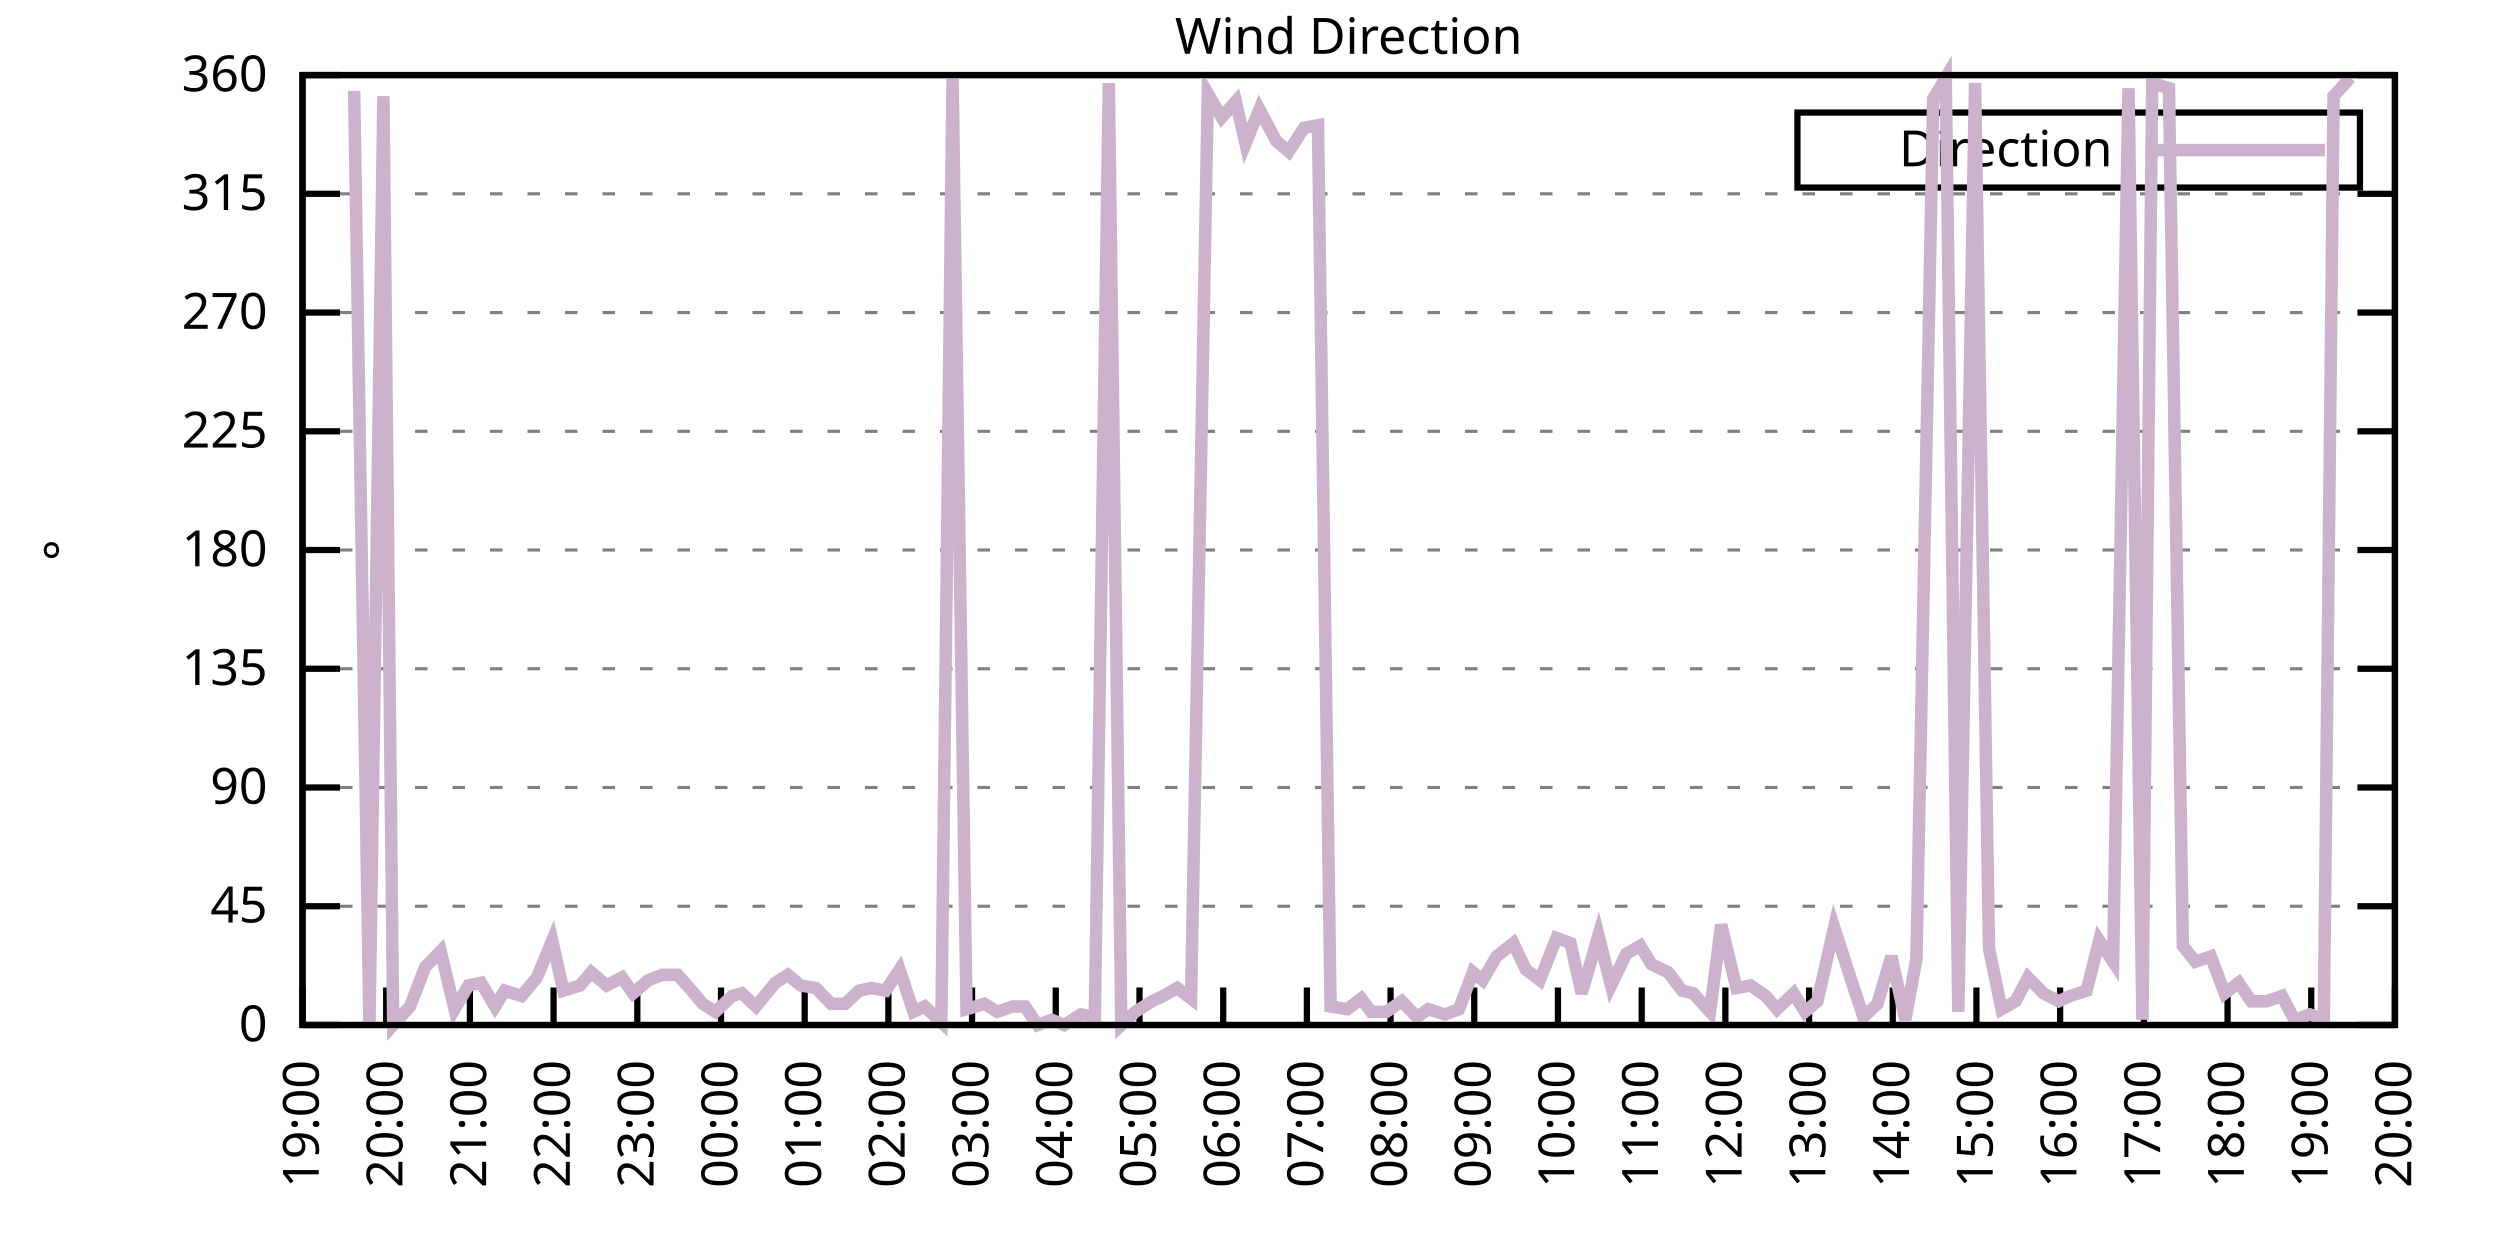
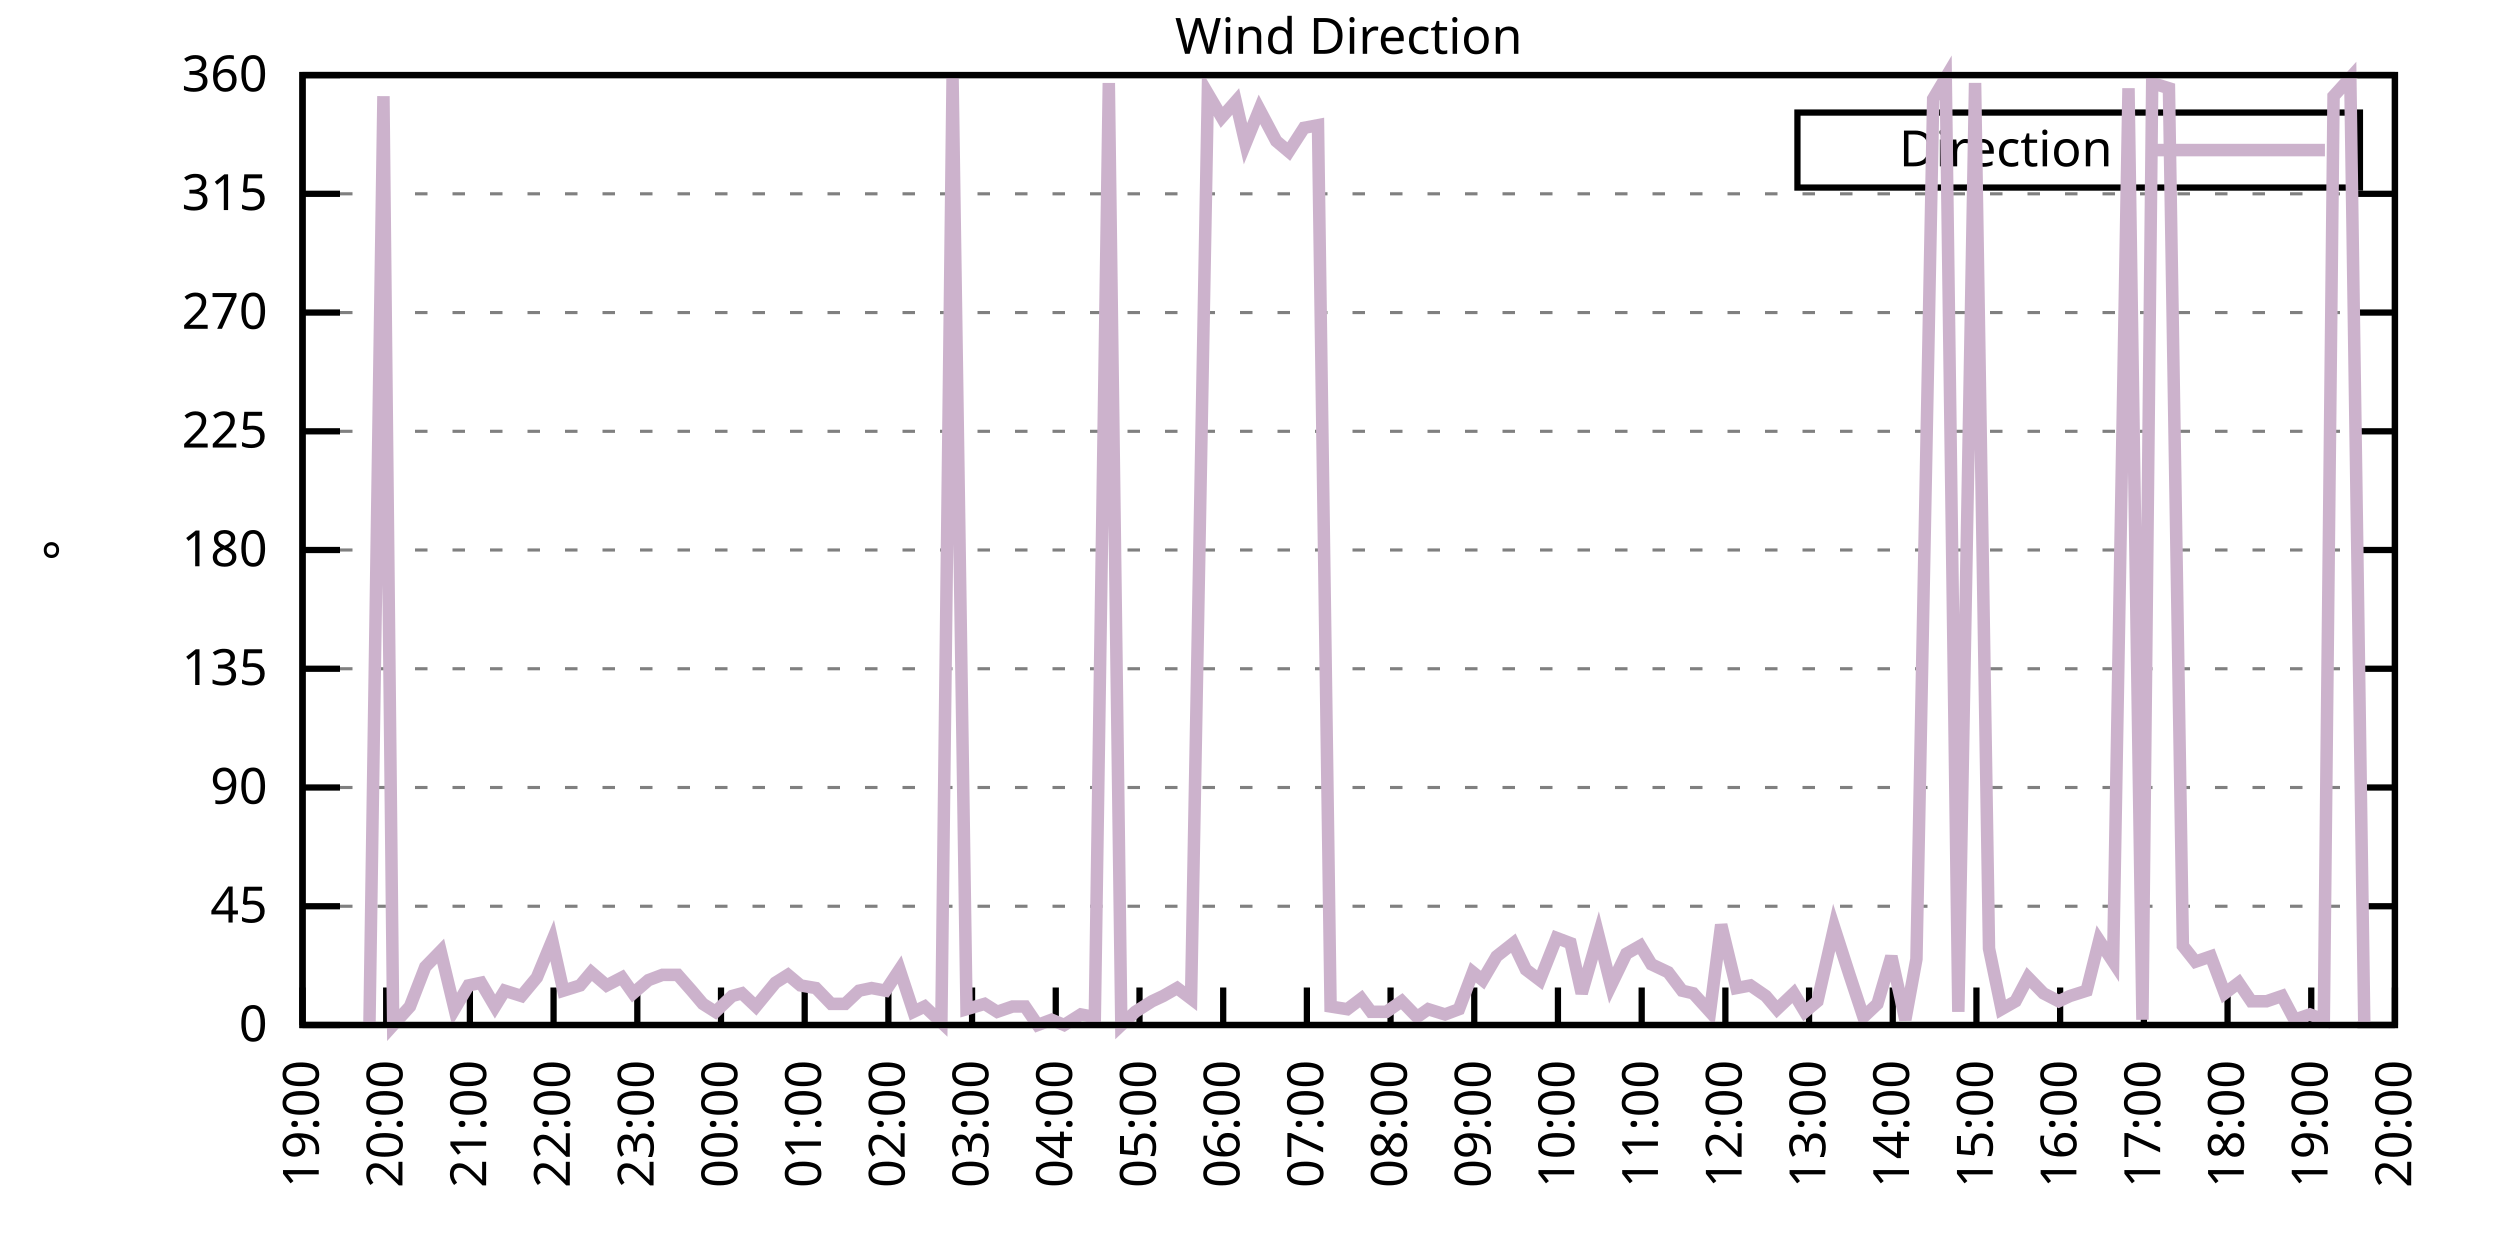
<svg xmlns="http://www.w3.org/2000/svg" xmlns:xlink="http://www.w3.org/1999/xlink" width="400" height="200" viewBox="0 0 400 200">
  <g id="gnuplot_canvas">
    <rect x="0" y="0" width="400" height="200" fill="none" />
    <defs>
      <circle id="gpDot" r="0.5" stroke-width="0.5" stroke="currentColor" />
      <path id="gpPt0" stroke-width="0.333" stroke="currentColor" d="M-1,0 h2 M0,-1 v2" />
      <path id="gpPt1" stroke-width="0.333" stroke="currentColor" d="M-1,-1 L1,1 M1,-1 L-1,1" />
      <path id="gpPt2" stroke-width="0.333" stroke="currentColor" d="M-1,0 L1,0 M0,-1 L0,1 M-1,-1 L1,1 M-1,1 L1,-1" />
      <rect id="gpPt3" stroke-width="0.333" stroke="currentColor" x="-1" y="-1" width="2" height="2" />
      <rect id="gpPt4" stroke-width="0.333" stroke="currentColor" fill="currentColor" x="-1" y="-1" width="2" height="2" />
      <circle id="gpPt5" stroke-width="0.333" stroke="currentColor" cx="0" cy="0" r="1" />
      <use xlink:href="#gpPt5" id="gpPt6" fill="currentColor" stroke="none" />
      <path id="gpPt7" stroke-width="0.333" stroke="currentColor" d="M0,-1.33 L-1.33,0.67 L1.33,0.67 z" />
      <use xlink:href="#gpPt7" id="gpPt8" fill="currentColor" stroke="none" />
      <use xlink:href="#gpPt7" id="gpPt9" stroke="currentColor" transform="rotate(180)" />
      <use xlink:href="#gpPt9" id="gpPt10" fill="currentColor" stroke="none" />
      <use xlink:href="#gpPt3" id="gpPt11" stroke="currentColor" transform="rotate(45)" />
      <use xlink:href="#gpPt11" id="gpPt12" fill="currentColor" stroke="none" />
      <path id="gpPt13" stroke-width="0.333" stroke="currentColor" d="M0,1.330 L1.265,0.411 L0.782,-1.067 L-0.782,-1.076 L-1.265,0.411 z" />
      <use xlink:href="#gpPt13" id="gpPt14" fill="currentColor" stroke="none" />
      <filter id="textbox" filterUnits="objectBoundingBox" x="0" y="0" height="1" width="1">
        <feFlood flood-color="white" flood-opacity="1" result="bgnd" />
        <feComposite in="SourceGraphic" in2="bgnd" operator="atop" />
      </filter>
      <filter id="greybox" filterUnits="objectBoundingBox" x="0" y="0" height="1" width="1">
        <feFlood flood-color="lightgrey" flood-opacity="1" result="grey" />
        <feComposite in="SourceGraphic" in2="grey" operator="atop" />
      </filter>
    </defs>
    <g fill="none" color="white" stroke="currentColor" stroke-width="1.00" stroke-linecap="butt" stroke-linejoin="miter">
</g>
    <g fill="none" color="black" stroke="currentColor" stroke-width="1.00" stroke-linecap="butt" stroke-linejoin="miter">
      <g stroke="none" shape-rendering="crispEdges">
        <polygon fill="rgb(255, 255, 255)" points="48.40,164.00 383.18,164.00 383.18,12.02 48.40,12.02 " />
      </g>
    </g>
    <g fill="none" color="black" stroke="currentColor" stroke-width="1.00" stroke-linecap="butt" stroke-linejoin="miter">
</g>
    <g fill="none" color="black" stroke="black" stroke-width="0.50" stroke-linecap="butt" stroke-linejoin="miter">
</g>
    <g fill="none" color="gray" stroke="currentColor" stroke-width="0.50" stroke-linecap="butt" stroke-linejoin="miter">
      <path stroke="gray" stroke-dasharray="2,4" class="gridline" d="M48.40,164.00 L383.19,164.00  " />
    </g>
    <g fill="none" color="gray" stroke="gray" stroke-width="1.00" stroke-linecap="butt" stroke-linejoin="miter">
</g>
    <g fill="none" color="black" stroke="currentColor" stroke-width="1.00" stroke-linecap="butt" stroke-linejoin="miter">
      <path stroke="black" d="M48.40,164.00 L54.40,164.00 M383.19,164.00 L377.19,164.00  " />
      <g transform="translate(42.80,166.60)" stroke="none" fill="black" font-family="Sans" font-size="8.00" text-anchor="end">
        <text>
          <tspan font-family="Sans"> 0</tspan>
        </text>
      </g>
    </g>
    <g fill="none" color="black" stroke="currentColor" stroke-width="1.00" stroke-linecap="butt" stroke-linejoin="miter">
</g>
    <g fill="none" color="black" stroke="black" stroke-width="0.50" stroke-linecap="butt" stroke-linejoin="miter">
</g>
    <g fill="none" color="gray" stroke="currentColor" stroke-width="0.50" stroke-linecap="butt" stroke-linejoin="miter">
      <path stroke="gray" stroke-dasharray="2,4" class="gridline" d="M48.40,145.00 L383.19,145.00  " />
    </g>
    <g fill="none" color="gray" stroke="gray" stroke-width="1.00" stroke-linecap="butt" stroke-linejoin="miter">
</g>
    <g fill="none" color="black" stroke="currentColor" stroke-width="1.00" stroke-linecap="butt" stroke-linejoin="miter">
      <path stroke="black" d="M48.40,145.00 L54.40,145.00 M383.19,145.00 L377.19,145.00  " />
      <g transform="translate(42.80,147.60)" stroke="none" fill="black" font-family="Sans" font-size="8.00" text-anchor="end">
        <text>
          <tspan font-family="Sans"> 45</tspan>
        </text>
      </g>
    </g>
    <g fill="none" color="black" stroke="currentColor" stroke-width="1.00" stroke-linecap="butt" stroke-linejoin="miter">
</g>
    <g fill="none" color="black" stroke="black" stroke-width="0.50" stroke-linecap="butt" stroke-linejoin="miter">
</g>
    <g fill="none" color="gray" stroke="currentColor" stroke-width="0.50" stroke-linecap="butt" stroke-linejoin="miter">
      <path stroke="gray" stroke-dasharray="2,4" class="gridline" d="M48.40,126.00 L383.19,126.00  " />
    </g>
    <g fill="none" color="gray" stroke="gray" stroke-width="1.00" stroke-linecap="butt" stroke-linejoin="miter">
</g>
    <g fill="none" color="black" stroke="currentColor" stroke-width="1.00" stroke-linecap="butt" stroke-linejoin="miter">
      <path stroke="black" d="M48.40,126.00 L54.40,126.00 M383.19,126.00 L377.19,126.00  " />
      <g transform="translate(42.80,128.60)" stroke="none" fill="black" font-family="Sans" font-size="8.00" text-anchor="end">
        <text>
          <tspan font-family="Sans"> 90</tspan>
        </text>
      </g>
    </g>
    <g fill="none" color="black" stroke="currentColor" stroke-width="1.00" stroke-linecap="butt" stroke-linejoin="miter">
</g>
    <g fill="none" color="black" stroke="black" stroke-width="0.50" stroke-linecap="butt" stroke-linejoin="miter">
</g>
    <g fill="none" color="gray" stroke="currentColor" stroke-width="0.50" stroke-linecap="butt" stroke-linejoin="miter">
      <path stroke="gray" stroke-dasharray="2,4" class="gridline" d="M48.40,107.00 L383.19,107.00  " />
    </g>
    <g fill="none" color="gray" stroke="gray" stroke-width="1.00" stroke-linecap="butt" stroke-linejoin="miter">
</g>
    <g fill="none" color="black" stroke="currentColor" stroke-width="1.00" stroke-linecap="butt" stroke-linejoin="miter">
      <path stroke="black" d="M48.40,107.00 L54.40,107.00 M383.19,107.00 L377.19,107.00  " />
      <g transform="translate(42.80,109.60)" stroke="none" fill="black" font-family="Sans" font-size="8.00" text-anchor="end">
        <text>
          <tspan font-family="Sans"> 135</tspan>
        </text>
      </g>
    </g>
    <g fill="none" color="black" stroke="currentColor" stroke-width="1.00" stroke-linecap="butt" stroke-linejoin="miter">
</g>
    <g fill="none" color="black" stroke="black" stroke-width="0.50" stroke-linecap="butt" stroke-linejoin="miter">
</g>
    <g fill="none" color="gray" stroke="currentColor" stroke-width="0.50" stroke-linecap="butt" stroke-linejoin="miter">
      <path stroke="gray" stroke-dasharray="2,4" class="gridline" d="M48.40,88.00 L383.19,88.00  " />
    </g>
    <g fill="none" color="gray" stroke="gray" stroke-width="1.00" stroke-linecap="butt" stroke-linejoin="miter">
</g>
    <g fill="none" color="black" stroke="currentColor" stroke-width="1.00" stroke-linecap="butt" stroke-linejoin="miter">
      <path stroke="black" d="M48.40,88.00 L54.40,88.00 M383.19,88.00 L377.19,88.00  " />
      <g transform="translate(42.80,90.60)" stroke="none" fill="black" font-family="Sans" font-size="8.00" text-anchor="end">
        <text>
          <tspan font-family="Sans"> 180</tspan>
        </text>
      </g>
    </g>
    <g fill="none" color="black" stroke="currentColor" stroke-width="1.00" stroke-linecap="butt" stroke-linejoin="miter">
</g>
    <g fill="none" color="black" stroke="black" stroke-width="0.50" stroke-linecap="butt" stroke-linejoin="miter">
</g>
    <g fill="none" color="gray" stroke="currentColor" stroke-width="0.50" stroke-linecap="butt" stroke-linejoin="miter">
      <path stroke="gray" stroke-dasharray="2,4" class="gridline" d="M48.40,69.01 L383.19,69.01  " />
    </g>
    <g fill="none" color="gray" stroke="gray" stroke-width="1.00" stroke-linecap="butt" stroke-linejoin="miter">
</g>
    <g fill="none" color="black" stroke="currentColor" stroke-width="1.00" stroke-linecap="butt" stroke-linejoin="miter">
      <path stroke="black" d="M48.40,69.01 L54.40,69.01 M383.19,69.01 L377.19,69.01  " />
      <g transform="translate(42.80,71.61)" stroke="none" fill="black" font-family="Sans" font-size="8.00" text-anchor="end">
        <text>
          <tspan font-family="Sans"> 225</tspan>
        </text>
      </g>
    </g>
    <g fill="none" color="black" stroke="currentColor" stroke-width="1.00" stroke-linecap="butt" stroke-linejoin="miter">
</g>
    <g fill="none" color="black" stroke="black" stroke-width="0.50" stroke-linecap="butt" stroke-linejoin="miter">
</g>
    <g fill="none" color="gray" stroke="currentColor" stroke-width="0.50" stroke-linecap="butt" stroke-linejoin="miter">
      <path stroke="gray" stroke-dasharray="2,4" class="gridline" d="M48.40,50.01 L383.19,50.01  " />
    </g>
    <g fill="none" color="gray" stroke="gray" stroke-width="1.00" stroke-linecap="butt" stroke-linejoin="miter">
</g>
    <g fill="none" color="black" stroke="currentColor" stroke-width="1.00" stroke-linecap="butt" stroke-linejoin="miter">
      <path stroke="black" d="M48.40,50.01 L54.40,50.01 M383.19,50.01 L377.19,50.01  " />
      <g transform="translate(42.80,52.61)" stroke="none" fill="black" font-family="Sans" font-size="8.00" text-anchor="end">
        <text>
          <tspan font-family="Sans"> 270</tspan>
        </text>
      </g>
    </g>
    <g fill="none" color="black" stroke="currentColor" stroke-width="1.00" stroke-linecap="butt" stroke-linejoin="miter">
</g>
    <g fill="none" color="black" stroke="black" stroke-width="0.50" stroke-linecap="butt" stroke-linejoin="miter">
</g>
    <g fill="none" color="gray" stroke="currentColor" stroke-width="0.50" stroke-linecap="butt" stroke-linejoin="miter">
      <path stroke="gray" stroke-dasharray="2,4" class="gridline" d="M48.40,31.01 L383.19,31.01  " />
    </g>
    <g fill="none" color="gray" stroke="gray" stroke-width="1.00" stroke-linecap="butt" stroke-linejoin="miter">
</g>
    <g fill="none" color="black" stroke="currentColor" stroke-width="1.00" stroke-linecap="butt" stroke-linejoin="miter">
      <path stroke="black" d="M48.40,31.01 L54.40,31.01 M383.19,31.01 L377.19,31.01  " />
      <g transform="translate(42.80,33.61)" stroke="none" fill="black" font-family="Sans" font-size="8.00" text-anchor="end">
        <text>
          <tspan font-family="Sans"> 315</tspan>
        </text>
      </g>
    </g>
    <g fill="none" color="black" stroke="currentColor" stroke-width="1.00" stroke-linecap="butt" stroke-linejoin="miter">
</g>
    <g fill="none" color="black" stroke="black" stroke-width="0.50" stroke-linecap="butt" stroke-linejoin="miter">
</g>
    <g fill="none" color="gray" stroke="currentColor" stroke-width="0.50" stroke-linecap="butt" stroke-linejoin="miter">
      <path stroke="gray" stroke-dasharray="2,4" class="gridline" d="M48.40,12.01 L383.19,12.01  " />
    </g>
    <g fill="none" color="gray" stroke="gray" stroke-width="1.00" stroke-linecap="butt" stroke-linejoin="miter">
</g>
    <g fill="none" color="black" stroke="currentColor" stroke-width="1.00" stroke-linecap="butt" stroke-linejoin="miter">
      <path stroke="black" d="M48.40,12.01 L54.40,12.01 M383.19,12.01 L377.19,12.01  " />
      <g transform="translate(42.80,14.61)" stroke="none" fill="black" font-family="Sans" font-size="8.00" text-anchor="end">
        <text>
          <tspan font-family="Sans"> 360</tspan>
        </text>
      </g>
    </g>
    <g fill="none" color="black" stroke="currentColor" stroke-width="1.00" stroke-linecap="butt" stroke-linejoin="miter">
      <path stroke="black" d="M48.40,164.00 L48.40,158.00  " />
      <g transform="translate(51.00,169.60) rotate(270.00)" stroke="none" fill="black" font-family="Sans" font-size="8.00" text-anchor="end">
        <text>
          <tspan font-family="Sans">19:00</tspan>
        </text>
      </g>
    </g>
    <g fill="none" color="black" stroke="currentColor" stroke-width="1.00" stroke-linecap="butt" stroke-linejoin="miter">
      <path stroke="black" d="M61.79,164.00 L61.79,158.00  " />
      <g transform="translate(64.39,169.60) rotate(270.00)" stroke="none" fill="black" font-family="Sans" font-size="8.00" text-anchor="end">
        <text>
          <tspan font-family="Sans">20:00</tspan>
        </text>
      </g>
    </g>
    <g fill="none" color="black" stroke="currentColor" stroke-width="1.00" stroke-linecap="butt" stroke-linejoin="miter">
      <path stroke="black" d="M75.18,164.00 L75.18,158.00  " />
      <g transform="translate(77.78,169.60) rotate(270.00)" stroke="none" fill="black" font-family="Sans" font-size="8.00" text-anchor="end">
        <text>
          <tspan font-family="Sans">21:00</tspan>
        </text>
      </g>
    </g>
    <g fill="none" color="black" stroke="currentColor" stroke-width="1.00" stroke-linecap="butt" stroke-linejoin="miter">
      <path stroke="black" d="M88.57,164.00 L88.57,158.00  " />
      <g transform="translate(91.17,169.60) rotate(270.00)" stroke="none" fill="black" font-family="Sans" font-size="8.00" text-anchor="end">
        <text>
          <tspan font-family="Sans">22:00</tspan>
        </text>
      </g>
    </g>
    <g fill="none" color="black" stroke="currentColor" stroke-width="1.00" stroke-linecap="butt" stroke-linejoin="miter">
      <path stroke="black" d="M101.97,164.00 L101.97,158.00  " />
      <g transform="translate(104.57,169.60) rotate(270.00)" stroke="none" fill="black" font-family="Sans" font-size="8.00" text-anchor="end">
        <text>
          <tspan font-family="Sans">23:00</tspan>
        </text>
      </g>
    </g>
    <g fill="none" color="black" stroke="currentColor" stroke-width="1.00" stroke-linecap="butt" stroke-linejoin="miter">
      <path stroke="black" d="M115.36,164.00 L115.36,158.00  " />
      <g transform="translate(117.96,169.60) rotate(270.00)" stroke="none" fill="black" font-family="Sans" font-size="8.00" text-anchor="end">
        <text>
          <tspan font-family="Sans">00:00</tspan>
        </text>
      </g>
    </g>
    <g fill="none" color="black" stroke="currentColor" stroke-width="1.00" stroke-linecap="butt" stroke-linejoin="miter">
      <path stroke="black" d="M128.75,164.00 L128.75,158.00  " />
      <g transform="translate(131.35,169.60) rotate(270.00)" stroke="none" fill="black" font-family="Sans" font-size="8.00" text-anchor="end">
        <text>
          <tspan font-family="Sans">01:00</tspan>
        </text>
      </g>
    </g>
    <g fill="none" color="black" stroke="currentColor" stroke-width="1.00" stroke-linecap="butt" stroke-linejoin="miter">
      <path stroke="black" d="M142.14,164.00 L142.14,158.00  " />
      <g transform="translate(144.74,169.60) rotate(270.00)" stroke="none" fill="black" font-family="Sans" font-size="8.00" text-anchor="end">
        <text>
          <tspan font-family="Sans">02:00</tspan>
        </text>
      </g>
    </g>
    <g fill="none" color="black" stroke="currentColor" stroke-width="1.00" stroke-linecap="butt" stroke-linejoin="miter">
      <path stroke="black" d="M155.53,164.00 L155.53,158.00  " />
      <g transform="translate(158.13,169.60) rotate(270.00)" stroke="none" fill="black" font-family="Sans" font-size="8.00" text-anchor="end">
        <text>
          <tspan font-family="Sans">03:00</tspan>
        </text>
      </g>
    </g>
    <g fill="none" color="black" stroke="currentColor" stroke-width="1.00" stroke-linecap="butt" stroke-linejoin="miter">
      <path stroke="black" d="M168.92,164.00 L168.92,158.00  " />
      <g transform="translate(171.52,169.60) rotate(270.00)" stroke="none" fill="black" font-family="Sans" font-size="8.00" text-anchor="end">
        <text>
          <tspan font-family="Sans">04:00</tspan>
        </text>
      </g>
    </g>
    <g fill="none" color="black" stroke="currentColor" stroke-width="1.00" stroke-linecap="butt" stroke-linejoin="miter">
      <path stroke="black" d="M182.32,164.00 L182.32,158.00  " />
      <g transform="translate(184.92,169.60) rotate(270.00)" stroke="none" fill="black" font-family="Sans" font-size="8.00" text-anchor="end">
        <text>
          <tspan font-family="Sans">05:00</tspan>
        </text>
      </g>
    </g>
    <g fill="none" color="black" stroke="currentColor" stroke-width="1.00" stroke-linecap="butt" stroke-linejoin="miter">
      <path stroke="black" d="M195.71,164.00 L195.71,158.00  " />
      <g transform="translate(198.31,169.60) rotate(270.00)" stroke="none" fill="black" font-family="Sans" font-size="8.00" text-anchor="end">
        <text>
          <tspan font-family="Sans">06:00</tspan>
        </text>
      </g>
    </g>
    <g fill="none" color="black" stroke="currentColor" stroke-width="1.00" stroke-linecap="butt" stroke-linejoin="miter">
      <path stroke="black" d="M209.10,164.00 L209.10,158.00  " />
      <g transform="translate(211.70,169.60) rotate(270.00)" stroke="none" fill="black" font-family="Sans" font-size="8.00" text-anchor="end">
        <text>
          <tspan font-family="Sans">07:00</tspan>
        </text>
      </g>
    </g>
    <g fill="none" color="black" stroke="currentColor" stroke-width="1.00" stroke-linecap="butt" stroke-linejoin="miter">
      <path stroke="black" d="M222.49,164.00 L222.49,158.00  " />
      <g transform="translate(225.09,169.60) rotate(270.00)" stroke="none" fill="black" font-family="Sans" font-size="8.00" text-anchor="end">
        <text>
          <tspan font-family="Sans">08:00</tspan>
        </text>
      </g>
    </g>
    <g fill="none" color="black" stroke="currentColor" stroke-width="1.00" stroke-linecap="butt" stroke-linejoin="miter">
      <path stroke="black" d="M235.88,164.00 L235.88,158.00  " />
      <g transform="translate(238.48,169.60) rotate(270.00)" stroke="none" fill="black" font-family="Sans" font-size="8.00" text-anchor="end">
        <text>
          <tspan font-family="Sans">09:00</tspan>
        </text>
      </g>
    </g>
    <g fill="none" color="black" stroke="currentColor" stroke-width="1.00" stroke-linecap="butt" stroke-linejoin="miter">
      <path stroke="black" d="M249.27,164.00 L249.27,158.00  " />
      <g transform="translate(251.87,169.60) rotate(270.00)" stroke="none" fill="black" font-family="Sans" font-size="8.00" text-anchor="end">
        <text>
          <tspan font-family="Sans">10:00</tspan>
        </text>
      </g>
    </g>
    <g fill="none" color="black" stroke="currentColor" stroke-width="1.00" stroke-linecap="butt" stroke-linejoin="miter">
      <path stroke="black" d="M262.67,164.00 L262.67,158.00  " />
      <g transform="translate(265.27,169.60) rotate(270.00)" stroke="none" fill="black" font-family="Sans" font-size="8.00" text-anchor="end">
        <text>
          <tspan font-family="Sans">11:00</tspan>
        </text>
      </g>
    </g>
    <g fill="none" color="black" stroke="currentColor" stroke-width="1.00" stroke-linecap="butt" stroke-linejoin="miter">
      <path stroke="black" d="M276.06,164.00 L276.06,158.00  " />
      <g transform="translate(278.66,169.60) rotate(270.00)" stroke="none" fill="black" font-family="Sans" font-size="8.00" text-anchor="end">
        <text>
          <tspan font-family="Sans">12:00</tspan>
        </text>
      </g>
    </g>
    <g fill="none" color="black" stroke="currentColor" stroke-width="1.00" stroke-linecap="butt" stroke-linejoin="miter">
      <path stroke="black" d="M289.45,164.00 L289.45,158.00  " />
      <g transform="translate(292.05,169.60) rotate(270.00)" stroke="none" fill="black" font-family="Sans" font-size="8.00" text-anchor="end">
        <text>
          <tspan font-family="Sans">13:00</tspan>
        </text>
      </g>
    </g>
    <g fill="none" color="black" stroke="currentColor" stroke-width="1.00" stroke-linecap="butt" stroke-linejoin="miter">
      <path stroke="black" d="M302.84,164.00 L302.84,158.00  " />
      <g transform="translate(305.44,169.60) rotate(270.00)" stroke="none" fill="black" font-family="Sans" font-size="8.00" text-anchor="end">
        <text>
          <tspan font-family="Sans">14:00</tspan>
        </text>
      </g>
    </g>
    <g fill="none" color="black" stroke="currentColor" stroke-width="1.00" stroke-linecap="butt" stroke-linejoin="miter">
      <path stroke="black" d="M316.23,164.00 L316.23,158.00  " />
      <g transform="translate(318.83,169.60) rotate(270.00)" stroke="none" fill="black" font-family="Sans" font-size="8.00" text-anchor="end">
        <text>
          <tspan font-family="Sans">15:00</tspan>
        </text>
      </g>
    </g>
    <g fill="none" color="black" stroke="currentColor" stroke-width="1.00" stroke-linecap="butt" stroke-linejoin="miter">
      <path stroke="black" d="M329.62,164.00 L329.62,158.00  " />
      <g transform="translate(332.22,169.60) rotate(270.00)" stroke="none" fill="black" font-family="Sans" font-size="8.00" text-anchor="end">
        <text>
          <tspan font-family="Sans">16:00</tspan>
        </text>
      </g>
    </g>
    <g fill="none" color="black" stroke="currentColor" stroke-width="1.00" stroke-linecap="butt" stroke-linejoin="miter">
      <path stroke="black" d="M343.02,164.00 L343.02,158.00  " />
      <g transform="translate(345.62,169.60) rotate(270.00)" stroke="none" fill="black" font-family="Sans" font-size="8.00" text-anchor="end">
        <text>
          <tspan font-family="Sans">17:00</tspan>
        </text>
      </g>
    </g>
    <g fill="none" color="black" stroke="currentColor" stroke-width="1.00" stroke-linecap="butt" stroke-linejoin="miter">
      <path stroke="black" d="M356.41,164.00 L356.41,158.00  " />
      <g transform="translate(359.01,169.60) rotate(270.00)" stroke="none" fill="black" font-family="Sans" font-size="8.00" text-anchor="end">
        <text>
          <tspan font-family="Sans">18:00</tspan>
        </text>
      </g>
    </g>
    <g fill="none" color="black" stroke="currentColor" stroke-width="1.00" stroke-linecap="butt" stroke-linejoin="miter">
      <path stroke="black" d="M369.80,164.00 L369.80,158.00  " />
      <g transform="translate(372.40,169.60) rotate(270.00)" stroke="none" fill="black" font-family="Sans" font-size="8.00" text-anchor="end">
        <text>
          <tspan font-family="Sans">19:00</tspan>
        </text>
      </g>
    </g>
    <g fill="none" color="black" stroke="currentColor" stroke-width="1.00" stroke-linecap="butt" stroke-linejoin="miter">
      <path stroke="black" d="M383.19,164.00 L383.19,158.00  " />
      <g transform="translate(385.79,169.60) rotate(270.00)" stroke="none" fill="black" font-family="Sans" font-size="8.00" text-anchor="end">
        <text>
          <tspan font-family="Sans">20:00</tspan>
        </text>
      </g>
    </g>
    <g fill="none" color="black" stroke="currentColor" stroke-width="1.00" stroke-linecap="butt" stroke-linejoin="miter">
</g>
    <g fill="none" color="black" stroke="currentColor" stroke-width="1.00" stroke-linecap="butt" stroke-linejoin="miter">
      <path stroke="black" d="M48.40,12.01 L48.40,164.00 L383.19,164.00 L383.19,12.01 L48.40,12.01 Z  " />
    </g>
    <g fill="none" color="black" stroke="currentColor" stroke-width="1.00" stroke-linecap="butt" stroke-linejoin="miter">
</g>
    <g fill="none" color="black" stroke="currentColor" stroke-width="1.00" stroke-linecap="butt" stroke-linejoin="miter">
      <path stroke="black" d="M287.59,30.01 L287.59,18.01 L377.59,18.01 L377.59,30.01 L287.59,30.01 Z  " />
    </g>
    <g id="Wind_direction_plot_1">
      <g fill="none" color="white" stroke="black" stroke-width="2.00" stroke-linecap="butt" stroke-linejoin="miter">
</g>
      <g fill="none" color="black" stroke="currentColor" stroke-width="2.00" stroke-linecap="butt" stroke-linejoin="miter">
        <g transform="translate(337.99,26.61)" stroke="none" fill="black" font-family="Sans" font-size="8.00" text-anchor="end">
          <text>
            <tspan font-family="Sans">Direction</tspan>
          </text>
        </g>
      </g>
      <g fill="none" color="black" stroke="currentColor" stroke-width="2.00" stroke-linecap="butt" stroke-linejoin="miter">
-         <path stroke="rgb(204, 178, 204)" d="M343.59,24.01 L371.99,24.01 M56.66,14.54 L59.11,164.00 L61.35,15.39 L62.91,164.00 L65.59,161.04 L68.04,154.71   L70.50,152.18 L72.73,161.47 L74.96,157.67 L76.97,157.24 L79.20,161.04 L80.76,158.51 L83.44,159.36 L85.90,156.40   L88.35,150.49 L90.14,158.51 L92.82,157.67 L94.60,155.56 L97.06,157.67 L99.51,156.40 L101.30,158.93 L103.75,156.82   L105.98,155.98 L108.44,155.98 L110.67,158.51 L112.46,160.62 L114.47,161.89 L117.14,159.36 L118.71,158.93 L120.94,161.04   L124.06,157.24 L126.07,155.98 L128.08,157.67 L130.54,158.09 L132.99,160.62 L135.22,160.62 L137.45,158.51 L139.46,158.09   L141.69,158.51 L143.93,155.13 L146.16,161.89 L147.94,161.04 L150.62,163.58 L152.41,12.43 L154.64,161.47 L157.54,160.62   L159.55,161.89 L162.01,161.04 L164.01,161.04 L166.02,164.00 L168.25,163.16 L170.26,164.00 L172.94,162.31 L175.17,162.73   L177.41,13.28 L179.41,164.00 L181.65,161.89 L184.32,160.20 L186.11,159.36 L188.34,158.09 L190.57,159.78 L193.25,14.97   L195.48,18.77 L197.72,16.23 L199.28,22.99 L201.51,17.50 L204.19,22.56 L206.20,24.25 L208.65,20.45 L210.88,20.03   L212.89,161.04 L215.57,161.47 L217.80,159.78 L219.37,161.89 L221.82,161.89 L224.28,160.20 L226.73,162.73 L228.52,161.47   L231.20,162.31 L233.43,161.47 L235.66,155.56 L237.22,156.82 L239.45,153.02 L242.13,150.91 L244.14,155.13 L246.37,156.82   L249.05,150.07 L251.28,150.91 L253.07,158.93 L255.75,149.65 L257.76,157.67 L260.21,152.60 L262.44,151.33 L264.23,154.29   L266.91,155.56 L269.14,158.51 L270.92,158.93 L273.60,161.89 L275.39,147.96 L277.84,158.09 L280.07,157.67 L282.53,159.36   L284.32,161.47 L286.99,158.93 L288.78,161.89 L290.79,160.20 L293.47,148.38 L295.92,155.98 L298.15,162.73 L300.39,160.62   L302.62,153.02 L304.85,163.16 L306.63,153.45 L309.31,15.81 L311.32,12.43 L313.33,161.89 L316.01,13.28 L318.24,151.76   L320.25,161.47 L322.48,160.20 L324.49,156.40 L326.95,158.93 L329.40,160.20 L331.19,159.36 L333.86,158.51 L335.87,150.49   L338.10,153.87 L340.56,14.12 L342.79,163.16 L344.35,13.28 L347.03,14.12 L349.26,151.33 L351.27,153.87 L353.73,153.02   L355.96,158.93 L358.19,157.24 L360.20,160.20 L362.66,160.20 L365.11,159.36 L367.12,163.16 L369.58,162.31 L371.81,163.16   L373.37,15.39 L376.05,12.43  " />
+         <path stroke="rgb(204, 178, 204)" d="M343.59,24.01 L371.99,24.01 M59.11,164.00 L61.35,15.39 L62.91,164.00 L65.59,161.04 L68.04,154.71 L70.50,152.18   L72.73,161.47 L74.96,157.67 L76.97,157.24 L79.20,161.04 L80.76,158.51 L83.44,159.36 L85.90,156.40 L88.35,150.49   L90.14,158.51 L92.82,157.67 L94.60,155.56 L97.06,157.67 L99.51,156.40 L101.30,158.93 L103.75,156.82 L105.98,155.98   L108.44,155.98 L110.67,158.51 L112.46,160.62 L114.47,161.89 L117.14,159.36 L118.71,158.93 L120.94,161.04 L124.06,157.24   L126.07,155.98 L128.08,157.67 L130.54,158.09 L132.99,160.62 L135.22,160.62 L137.45,158.51 L139.46,158.09 L141.69,158.51   L143.93,155.13 L146.16,161.89 L147.94,161.04 L150.62,163.58 L152.41,12.43 L154.64,161.47 L157.54,160.62 L159.55,161.89   L162.01,161.04 L164.01,161.04 L166.02,164.00 L168.25,163.16 L170.26,164.00 L172.94,162.31 L175.17,162.73 L177.41,13.28   L179.41,164.00 L181.65,161.89 L184.32,160.20 L186.11,159.36 L188.34,158.09 L190.57,159.78 L193.25,14.97 L195.48,18.77   L197.72,16.23 L199.28,22.99 L201.51,17.50 L204.19,22.56 L206.20,24.25 L208.65,20.45 L210.88,20.03 L212.89,161.04   L215.57,161.47 L217.80,159.78 L219.37,161.89 L221.82,161.89 L224.28,160.20 L226.73,162.73 L228.52,161.47 L231.20,162.31   L233.43,161.47 L235.66,155.56 L237.22,156.82 L239.45,153.02 L242.13,150.91 L244.14,155.13 L246.37,156.82 L249.05,150.07   L251.28,150.91 L253.07,158.93 L255.75,149.65 L257.76,157.67 L260.21,152.60 L262.44,151.33 L264.23,154.29 L266.91,155.56   L269.14,158.51 L270.92,158.93 L273.60,161.89 L275.39,147.96 L277.84,158.09 L280.07,157.67 L282.53,159.36 L284.32,161.47   L286.99,158.93 L288.78,161.89 L290.79,160.20 L293.47,148.38 L295.92,155.98 L298.15,162.73 L300.39,160.62 L302.62,153.02   L304.85,163.16 L306.63,153.45 L309.31,15.81 L311.32,12.43 L313.33,161.89 L316.01,13.28 L318.24,151.76 L320.25,161.47   L322.48,160.20 L324.49,156.40 L326.95,158.93 L329.40,160.20 L331.19,159.36 L333.86,158.51 L335.87,150.49 L338.10,153.87   L340.56,14.12 L342.79,163.16 L344.35,13.28 L347.03,14.12 L349.26,151.33 L351.27,153.87 L353.73,153.02 L355.96,158.93   L358.19,157.24 L360.20,160.20 L362.66,160.20 L365.11,159.36 L367.12,163.16 L369.58,162.31 L371.81,163.16 L373.37,15.39   L376.05,12.43 L378.28,163.58  " />
      </g>
    </g>
    <g fill="none" color="black" stroke="currentColor" stroke-width="2.00" stroke-linecap="butt" stroke-linejoin="miter">
</g>
    <g fill="none" color="black" stroke="black" stroke-width="1.00" stroke-linecap="butt" stroke-linejoin="miter">
</g>
    <g fill="none" color="black" stroke="currentColor" stroke-width="1.00" stroke-linecap="butt" stroke-linejoin="miter">
      <path stroke="black" d="M48.40,12.01 L48.40,164.00 L383.19,164.00 L383.19,12.01 L48.40,12.01 Z  " />
      <g transform="translate(12.80,88.01) rotate(270.00)" stroke="none" fill="black" font-family="Sans" font-size="8.00" text-anchor="middle">
        <text>
          <tspan font-family="Sans">°</tspan>
        </text>
      </g>
    </g>
    <g fill="none" color="black" stroke="currentColor" stroke-width="1.00" stroke-linecap="butt" stroke-linejoin="miter">
</g>
    <g fill="none" color="black" stroke="currentColor" stroke-width="1.00" stroke-linecap="butt" stroke-linejoin="miter">
      <g transform="translate(215.79,8.61)" stroke="none" fill="black" font-family="Sans" font-size="8.00" text-anchor="middle">
        <text>
          <tspan font-family="Sans">Wind Direction</tspan>
        </text>
      </g>
    </g>
    <g fill="none" color="black" stroke="currentColor" stroke-width="1.00" stroke-linecap="butt" stroke-linejoin="miter">
</g>
  </g>
</svg>
